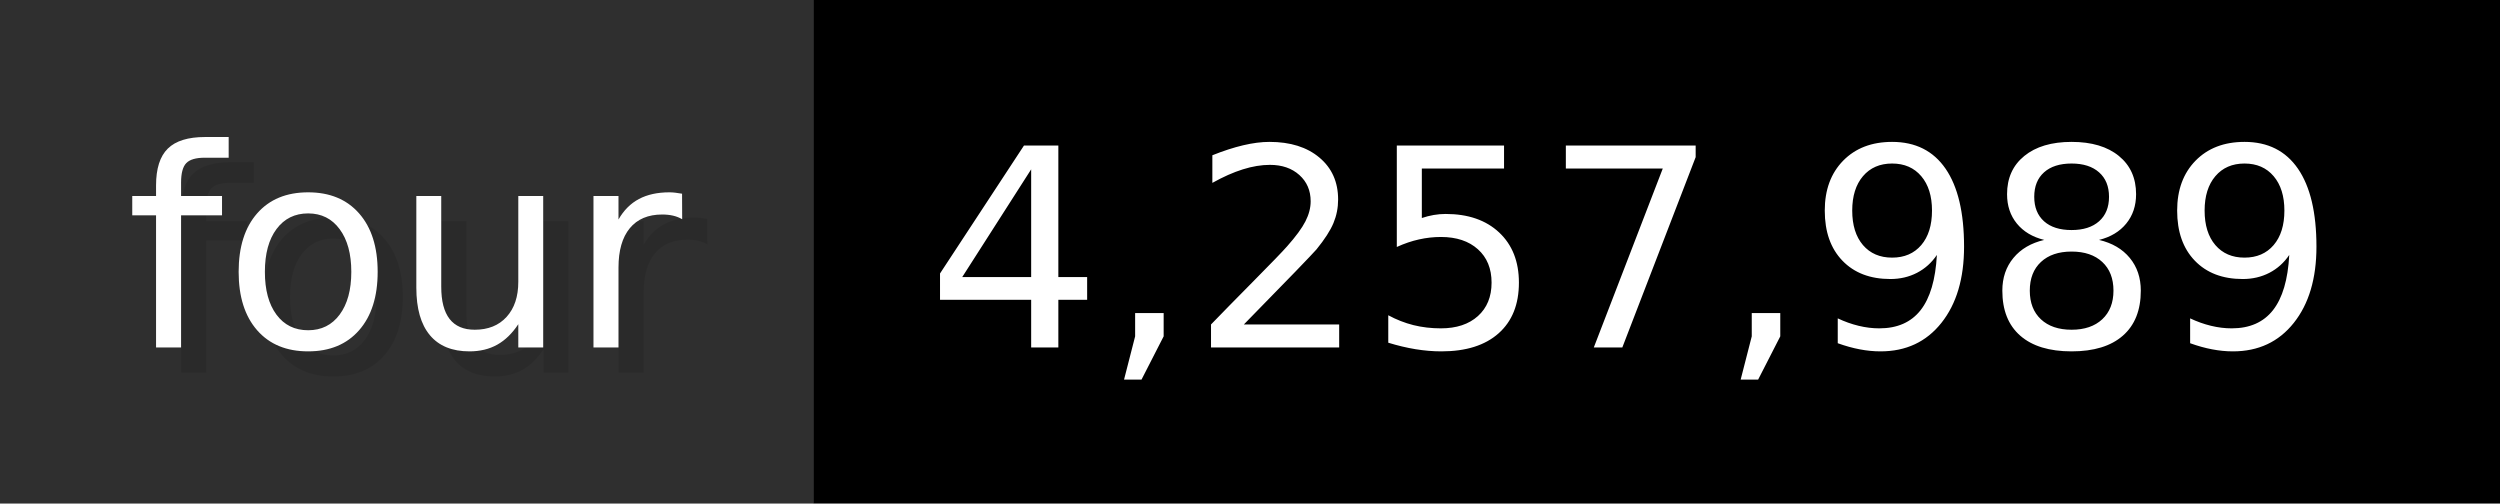
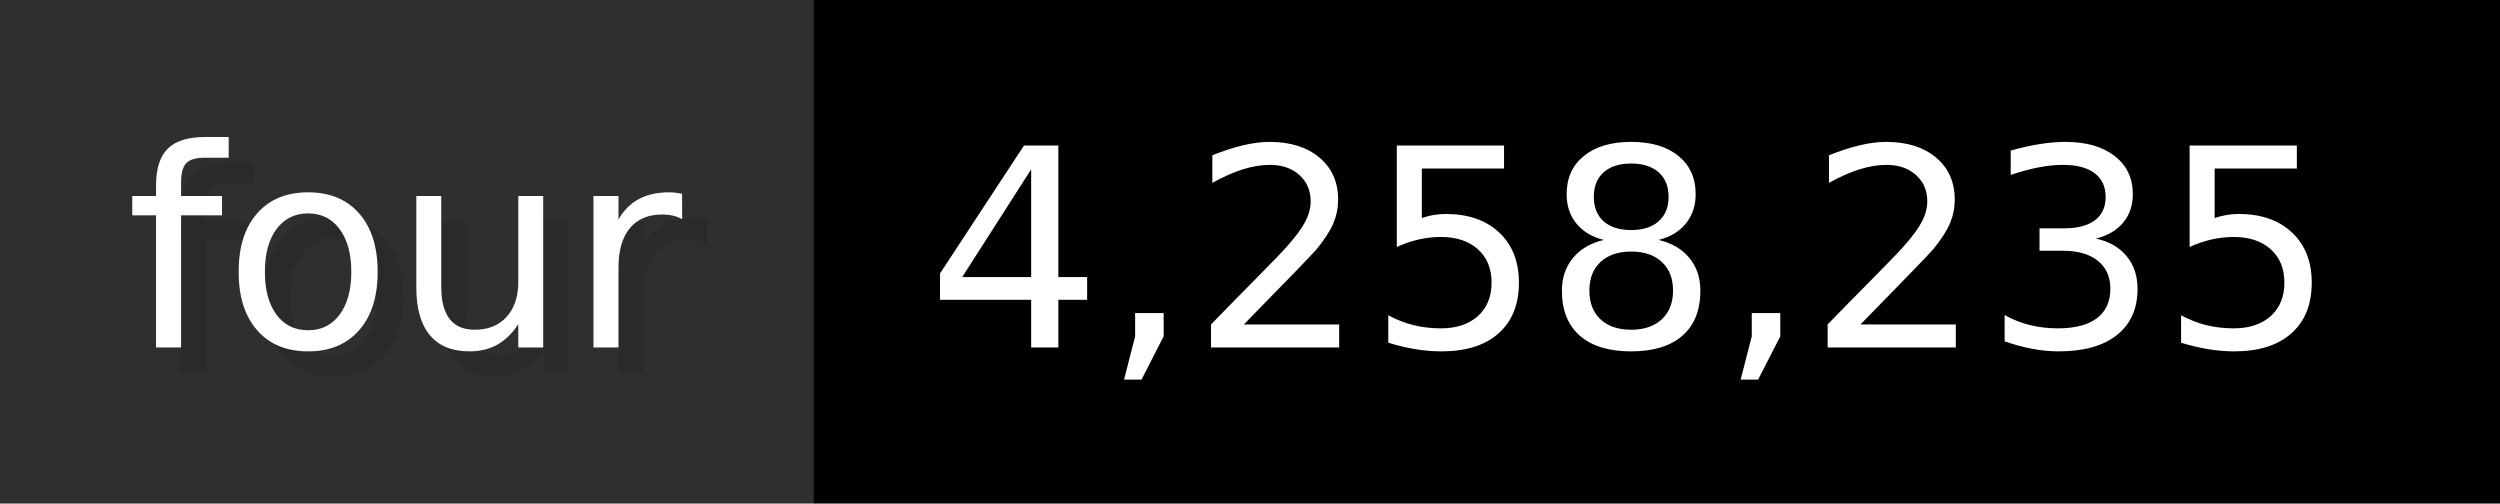
- <svg xmlns="http://www.w3.org/2000/svg" width="99.3" height="20" viewBox="0 0 993 200" role="img" aria-label="four: 4,257,989">
+ <svg xmlns="http://www.w3.org/2000/svg" width="99.3" height="20" viewBox="0 0 993 200" role="img" aria-label="four: 4,258,235">
  <g>
    <rect fill="#2F2F2F" width="323" height="200" />
    <rect fill="#" x="323" width="670" height="200" />
  </g>
  <g aria-hidden="true" fill="#fff" text-anchor="start" font-family="Verdana,DejaVu Sans,sans-serif" font-size="110">
    <text x="60" y="148" textLength="223" fill="#000" opacity="0.1">four</text>
    <text x="50" y="138" textLength="223">four</text>
-     <text x="378" y="148" textLength="570" fill="#000" opacity="0.1">4,257,989</text>
-     <text x="368" y="138" textLength="570">4,257,989</text>
+     <text x="378" y="148" textLength="570" fill="#000" opacity="0.1">4,258,235</text>
+     <text x="368" y="138" textLength="570">4,258,235</text>
  </g>
</svg>
